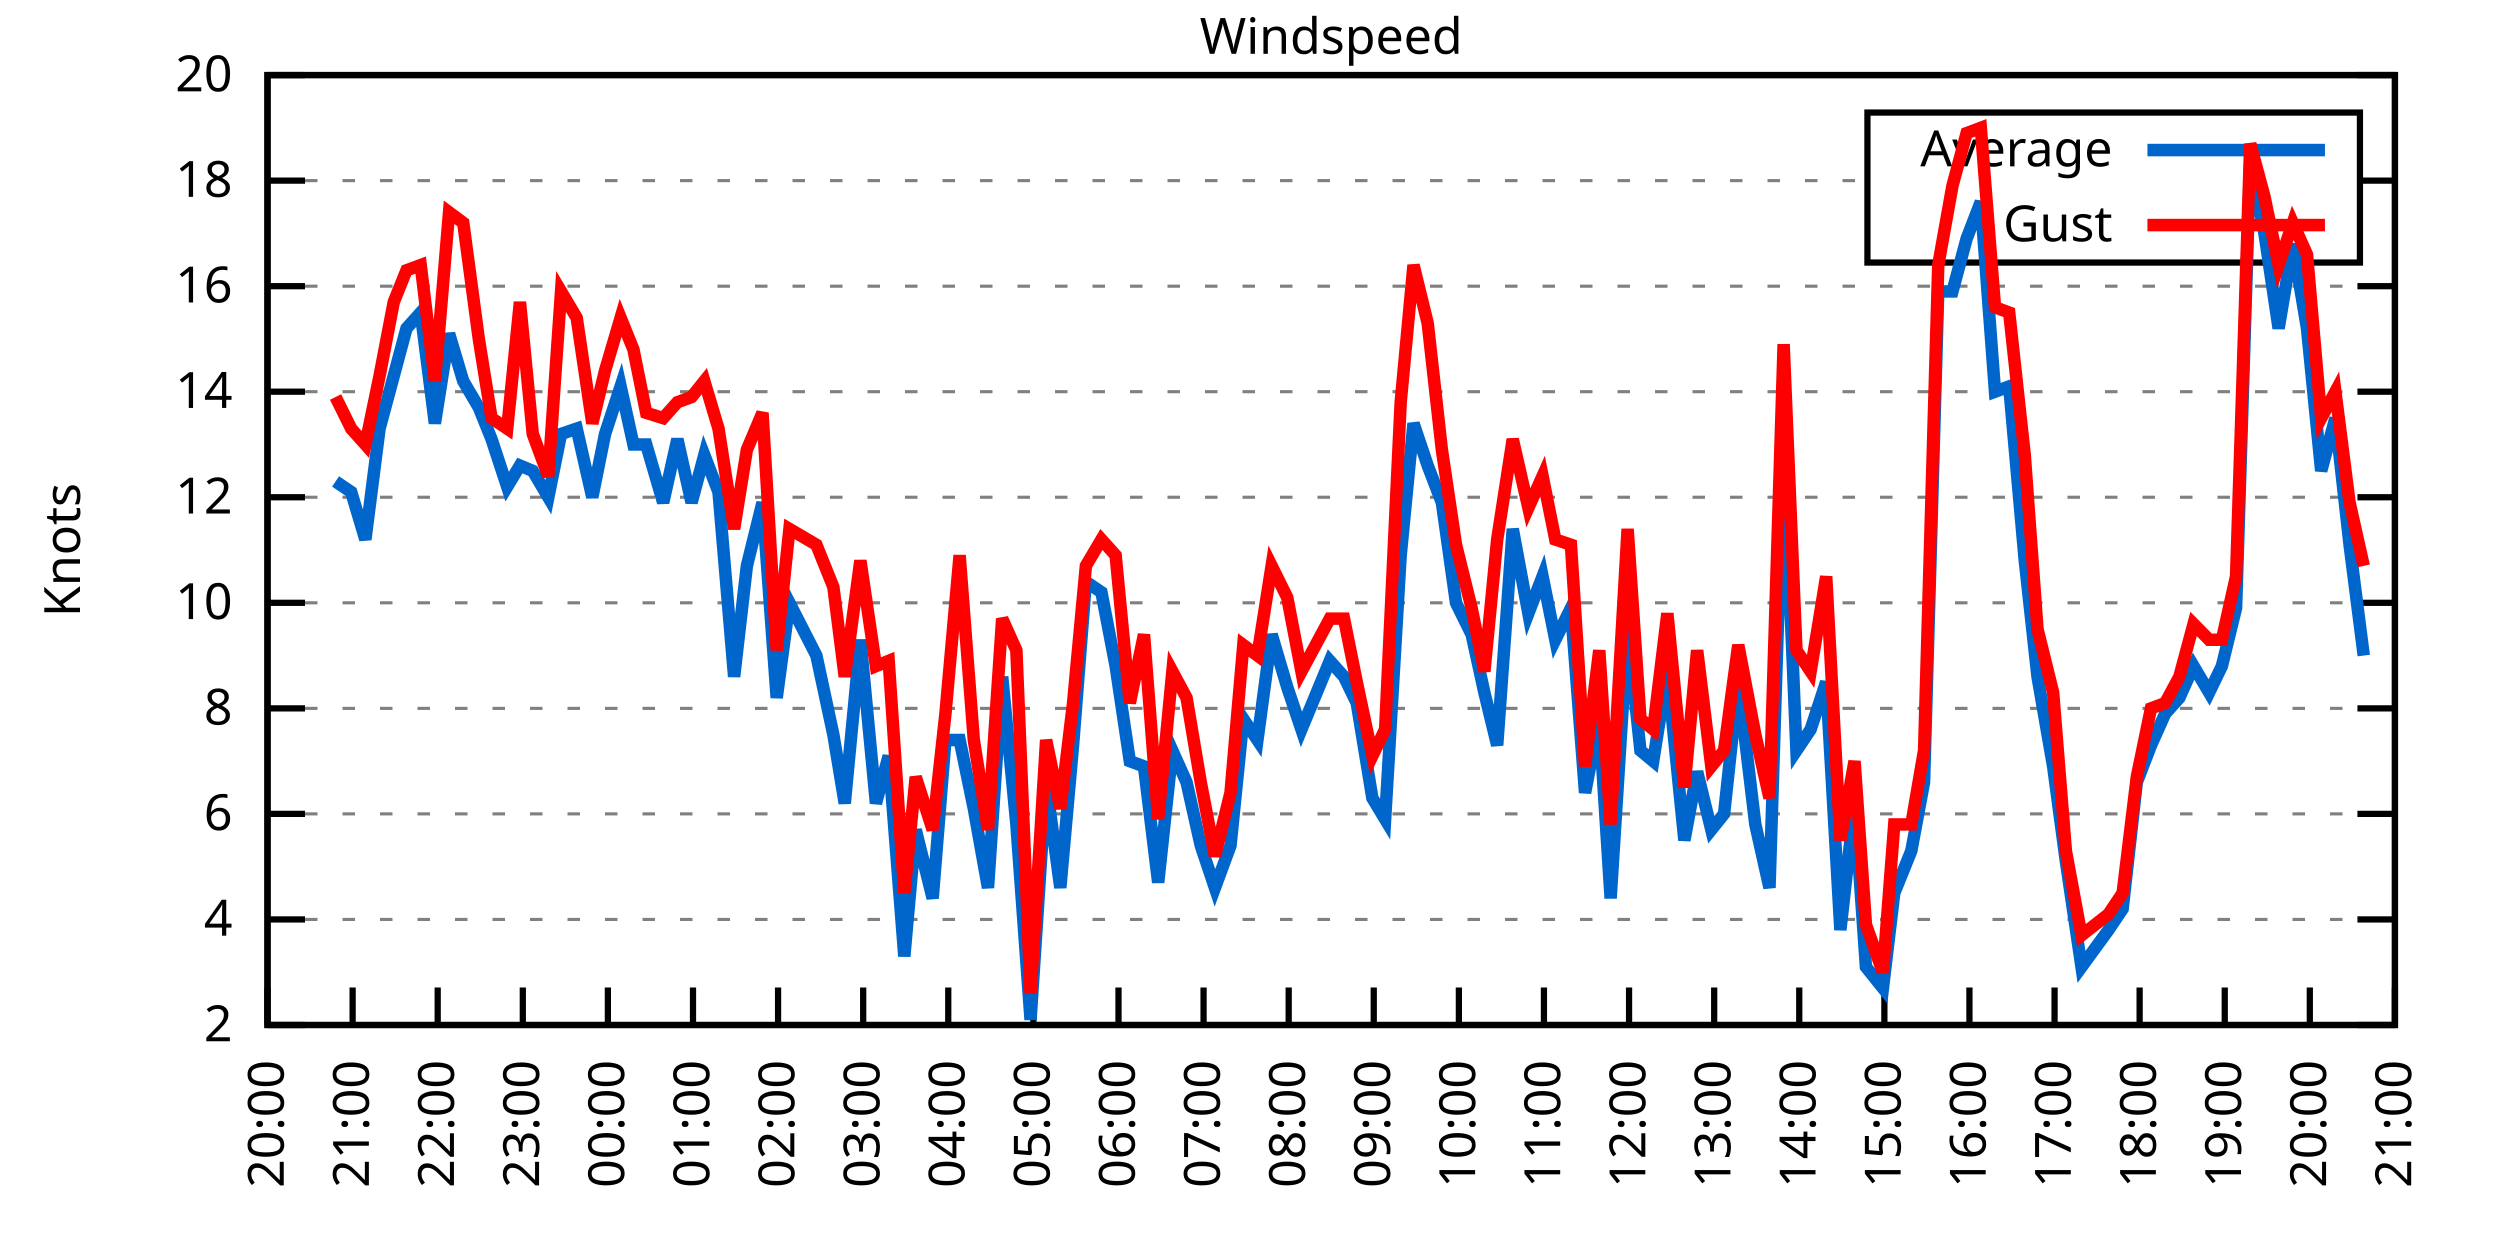
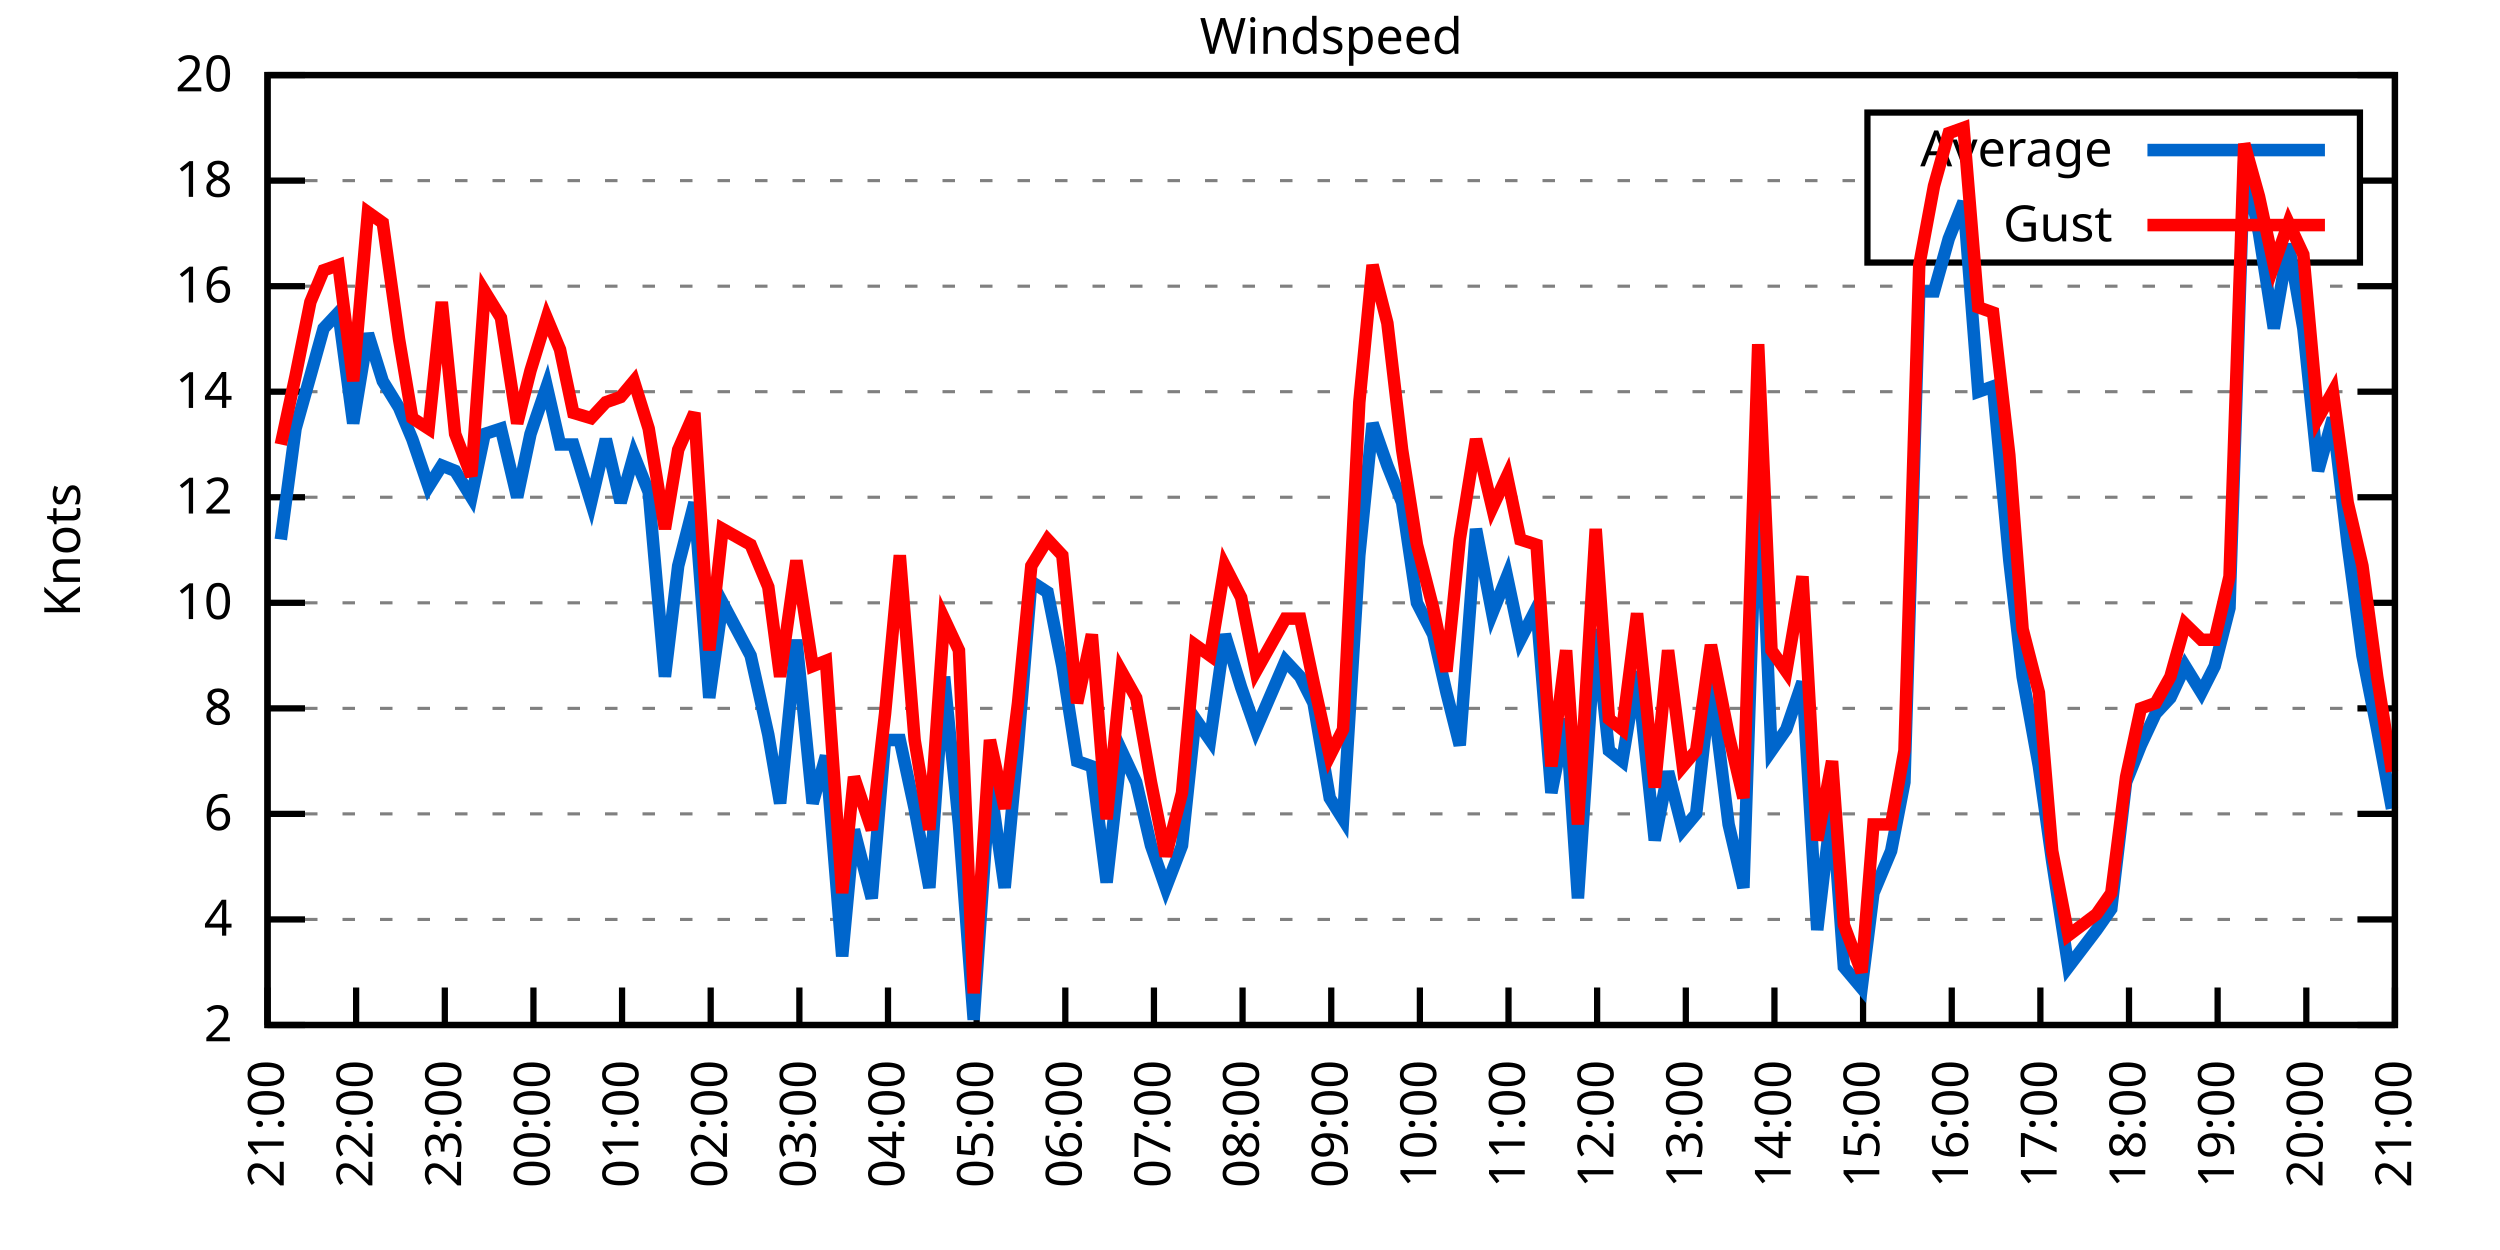
<svg xmlns="http://www.w3.org/2000/svg" xmlns:xlink="http://www.w3.org/1999/xlink" width="400" height="200" viewBox="0 0 400 200">
  <g id="gnuplot_canvas">
    <rect x="0" y="0" width="400" height="200" fill="none" />
    <defs>
      <circle id="gpDot" r="0.5" stroke-width="0.5" stroke="currentColor" />
      <path id="gpPt0" stroke-width="0.333" stroke="currentColor" d="M-1,0 h2 M0,-1 v2" />
      <path id="gpPt1" stroke-width="0.333" stroke="currentColor" d="M-1,-1 L1,1 M1,-1 L-1,1" />
      <path id="gpPt2" stroke-width="0.333" stroke="currentColor" d="M-1,0 L1,0 M0,-1 L0,1 M-1,-1 L1,1 M-1,1 L1,-1" />
      <rect id="gpPt3" stroke-width="0.333" stroke="currentColor" x="-1" y="-1" width="2" height="2" />
      <rect id="gpPt4" stroke-width="0.333" stroke="currentColor" fill="currentColor" x="-1" y="-1" width="2" height="2" />
      <circle id="gpPt5" stroke-width="0.333" stroke="currentColor" cx="0" cy="0" r="1" />
      <use xlink:href="#gpPt5" id="gpPt6" fill="currentColor" stroke="none" />
      <path id="gpPt7" stroke-width="0.333" stroke="currentColor" d="M0,-1.33 L-1.33,0.67 L1.33,0.67 z" />
      <use xlink:href="#gpPt7" id="gpPt8" fill="currentColor" stroke="none" />
      <use xlink:href="#gpPt7" id="gpPt9" stroke="currentColor" transform="rotate(180)" />
      <use xlink:href="#gpPt9" id="gpPt10" fill="currentColor" stroke="none" />
      <use xlink:href="#gpPt3" id="gpPt11" stroke="currentColor" transform="rotate(45)" />
      <use xlink:href="#gpPt11" id="gpPt12" fill="currentColor" stroke="none" />
      <path id="gpPt13" stroke-width="0.333" stroke="currentColor" d="M0,1.330 L1.265,0.411 L0.782,-1.067 L-0.782,-1.076 L-1.265,0.411 z" />
      <use xlink:href="#gpPt13" id="gpPt14" fill="currentColor" stroke="none" />
      <filter id="textbox" filterUnits="objectBoundingBox" x="0" y="0" height="1" width="1">
        <feFlood flood-color="white" flood-opacity="1" result="bgnd" />
        <feComposite in="SourceGraphic" in2="bgnd" operator="atop" />
      </filter>
      <filter id="greybox" filterUnits="objectBoundingBox" x="0" y="0" height="1" width="1">
        <feFlood flood-color="lightgrey" flood-opacity="1" result="grey" />
        <feComposite in="SourceGraphic" in2="grey" operator="atop" />
      </filter>
    </defs>
    <g fill="none" color="white" stroke="currentColor" stroke-width="1.00" stroke-linecap="butt" stroke-linejoin="miter">
</g>
    <g fill="none" color="black" stroke="currentColor" stroke-width="1.00" stroke-linecap="butt" stroke-linejoin="miter">
      <g stroke="none" shape-rendering="crispEdges">
        <polygon fill="rgb(255, 255, 255)" points="42.80,164.00 383.18,164.00 383.18,12.02 42.80,12.02 " />
      </g>
    </g>
    <g fill="none" color="black" stroke="currentColor" stroke-width="1.00" stroke-linecap="butt" stroke-linejoin="miter">
</g>
    <g fill="none" color="black" stroke="black" stroke-width="0.50" stroke-linecap="butt" stroke-linejoin="miter">
</g>
    <g fill="none" color="gray" stroke="currentColor" stroke-width="0.50" stroke-linecap="butt" stroke-linejoin="miter">
      <path stroke="gray" stroke-dasharray="2,4" class="gridline" d="M42.80,164.00 L383.19,164.00  " />
    </g>
    <g fill="none" color="gray" stroke="gray" stroke-width="1.00" stroke-linecap="butt" stroke-linejoin="miter">
</g>
    <g fill="none" color="black" stroke="currentColor" stroke-width="1.00" stroke-linecap="butt" stroke-linejoin="miter">
      <path stroke="black" d="M42.80,164.00 L48.80,164.00 M383.19,164.00 L377.19,164.00  " />
      <g transform="translate(37.20,166.60)" stroke="none" fill="black" font-family="Sans" font-size="8.00" text-anchor="end">
        <text>
          <tspan font-family="Sans"> 2</tspan>
        </text>
      </g>
    </g>
    <g fill="none" color="black" stroke="currentColor" stroke-width="1.00" stroke-linecap="butt" stroke-linejoin="miter">
</g>
    <g fill="none" color="black" stroke="black" stroke-width="0.50" stroke-linecap="butt" stroke-linejoin="miter">
</g>
    <g fill="none" color="gray" stroke="currentColor" stroke-width="0.50" stroke-linecap="butt" stroke-linejoin="miter">
      <path stroke="gray" stroke-dasharray="2,4" class="gridline" d="M42.80,147.11 L383.19,147.11  " />
    </g>
    <g fill="none" color="gray" stroke="gray" stroke-width="1.00" stroke-linecap="butt" stroke-linejoin="miter">
</g>
    <g fill="none" color="black" stroke="currentColor" stroke-width="1.00" stroke-linecap="butt" stroke-linejoin="miter">
      <path stroke="black" d="M42.80,147.11 L48.80,147.11 M383.19,147.11 L377.19,147.11  " />
      <g transform="translate(37.20,149.71)" stroke="none" fill="black" font-family="Sans" font-size="8.00" text-anchor="end">
        <text>
          <tspan font-family="Sans"> 4</tspan>
        </text>
      </g>
    </g>
    <g fill="none" color="black" stroke="currentColor" stroke-width="1.00" stroke-linecap="butt" stroke-linejoin="miter">
</g>
    <g fill="none" color="black" stroke="black" stroke-width="0.50" stroke-linecap="butt" stroke-linejoin="miter">
</g>
    <g fill="none" color="gray" stroke="currentColor" stroke-width="0.50" stroke-linecap="butt" stroke-linejoin="miter">
      <path stroke="gray" stroke-dasharray="2,4" class="gridline" d="M42.80,130.22 L383.19,130.22  " />
    </g>
    <g fill="none" color="gray" stroke="gray" stroke-width="1.00" stroke-linecap="butt" stroke-linejoin="miter">
</g>
    <g fill="none" color="black" stroke="currentColor" stroke-width="1.00" stroke-linecap="butt" stroke-linejoin="miter">
      <path stroke="black" d="M42.80,130.22 L48.80,130.22 M383.19,130.22 L377.19,130.22  " />
      <g transform="translate(37.20,132.82)" stroke="none" fill="black" font-family="Sans" font-size="8.00" text-anchor="end">
        <text>
          <tspan font-family="Sans"> 6</tspan>
        </text>
      </g>
    </g>
    <g fill="none" color="black" stroke="currentColor" stroke-width="1.00" stroke-linecap="butt" stroke-linejoin="miter">
</g>
    <g fill="none" color="black" stroke="black" stroke-width="0.50" stroke-linecap="butt" stroke-linejoin="miter">
</g>
    <g fill="none" color="gray" stroke="currentColor" stroke-width="0.50" stroke-linecap="butt" stroke-linejoin="miter">
      <path stroke="gray" stroke-dasharray="2,4" class="gridline" d="M42.80,113.34 L383.19,113.34  " />
    </g>
    <g fill="none" color="gray" stroke="gray" stroke-width="1.00" stroke-linecap="butt" stroke-linejoin="miter">
</g>
    <g fill="none" color="black" stroke="currentColor" stroke-width="1.00" stroke-linecap="butt" stroke-linejoin="miter">
      <path stroke="black" d="M42.80,113.34 L48.80,113.34 M383.19,113.34 L377.19,113.34  " />
      <g transform="translate(37.20,115.94)" stroke="none" fill="black" font-family="Sans" font-size="8.00" text-anchor="end">
        <text>
          <tspan font-family="Sans"> 8</tspan>
        </text>
      </g>
    </g>
    <g fill="none" color="black" stroke="currentColor" stroke-width="1.00" stroke-linecap="butt" stroke-linejoin="miter">
</g>
    <g fill="none" color="black" stroke="black" stroke-width="0.50" stroke-linecap="butt" stroke-linejoin="miter">
</g>
    <g fill="none" color="gray" stroke="currentColor" stroke-width="0.50" stroke-linecap="butt" stroke-linejoin="miter">
      <path stroke="gray" stroke-dasharray="2,4" class="gridline" d="M42.80,96.45 L383.19,96.45  " />
    </g>
    <g fill="none" color="gray" stroke="gray" stroke-width="1.00" stroke-linecap="butt" stroke-linejoin="miter">
</g>
    <g fill="none" color="black" stroke="currentColor" stroke-width="1.00" stroke-linecap="butt" stroke-linejoin="miter">
      <path stroke="black" d="M42.80,96.45 L48.80,96.45 M383.19,96.45 L377.19,96.45  " />
      <g transform="translate(37.20,99.05)" stroke="none" fill="black" font-family="Sans" font-size="8.00" text-anchor="end">
        <text>
          <tspan font-family="Sans"> 10</tspan>
        </text>
      </g>
    </g>
    <g fill="none" color="black" stroke="currentColor" stroke-width="1.00" stroke-linecap="butt" stroke-linejoin="miter">
</g>
    <g fill="none" color="black" stroke="black" stroke-width="0.50" stroke-linecap="butt" stroke-linejoin="miter">
</g>
    <g fill="none" color="gray" stroke="currentColor" stroke-width="0.50" stroke-linecap="butt" stroke-linejoin="miter">
      <path stroke="gray" stroke-dasharray="2,4" class="gridline" d="M42.80,79.56 L383.19,79.56  " />
    </g>
    <g fill="none" color="gray" stroke="gray" stroke-width="1.00" stroke-linecap="butt" stroke-linejoin="miter">
</g>
    <g fill="none" color="black" stroke="currentColor" stroke-width="1.00" stroke-linecap="butt" stroke-linejoin="miter">
      <path stroke="black" d="M42.80,79.56 L48.80,79.56 M383.19,79.56 L377.19,79.56  " />
      <g transform="translate(37.20,82.16)" stroke="none" fill="black" font-family="Sans" font-size="8.00" text-anchor="end">
        <text>
          <tspan font-family="Sans"> 12</tspan>
        </text>
      </g>
    </g>
    <g fill="none" color="black" stroke="currentColor" stroke-width="1.00" stroke-linecap="butt" stroke-linejoin="miter">
</g>
    <g fill="none" color="black" stroke="black" stroke-width="0.50" stroke-linecap="butt" stroke-linejoin="miter">
</g>
    <g fill="none" color="gray" stroke="currentColor" stroke-width="0.50" stroke-linecap="butt" stroke-linejoin="miter">
      <path stroke="gray" stroke-dasharray="2,4" class="gridline" d="M42.80,62.67 L383.19,62.67  " />
    </g>
    <g fill="none" color="gray" stroke="gray" stroke-width="1.00" stroke-linecap="butt" stroke-linejoin="miter">
</g>
    <g fill="none" color="black" stroke="currentColor" stroke-width="1.00" stroke-linecap="butt" stroke-linejoin="miter">
      <path stroke="black" d="M42.80,62.67 L48.80,62.67 M383.19,62.67 L377.19,62.67  " />
      <g transform="translate(37.20,65.27)" stroke="none" fill="black" font-family="Sans" font-size="8.00" text-anchor="end">
        <text>
          <tspan font-family="Sans"> 14</tspan>
        </text>
      </g>
    </g>
    <g fill="none" color="black" stroke="currentColor" stroke-width="1.00" stroke-linecap="butt" stroke-linejoin="miter">
</g>
    <g fill="none" color="black" stroke="black" stroke-width="0.50" stroke-linecap="butt" stroke-linejoin="miter">
</g>
    <g fill="none" color="gray" stroke="currentColor" stroke-width="0.50" stroke-linecap="butt" stroke-linejoin="miter">
      <path stroke="gray" stroke-dasharray="2,4" class="gridline" d="M42.80,45.79 L383.19,45.79  " />
    </g>
    <g fill="none" color="gray" stroke="gray" stroke-width="1.00" stroke-linecap="butt" stroke-linejoin="miter">
</g>
    <g fill="none" color="black" stroke="currentColor" stroke-width="1.00" stroke-linecap="butt" stroke-linejoin="miter">
      <path stroke="black" d="M42.80,45.79 L48.80,45.79 M383.19,45.79 L377.19,45.79  " />
      <g transform="translate(37.20,48.39)" stroke="none" fill="black" font-family="Sans" font-size="8.00" text-anchor="end">
        <text>
          <tspan font-family="Sans"> 16</tspan>
        </text>
      </g>
    </g>
    <g fill="none" color="black" stroke="currentColor" stroke-width="1.00" stroke-linecap="butt" stroke-linejoin="miter">
</g>
    <g fill="none" color="black" stroke="black" stroke-width="0.50" stroke-linecap="butt" stroke-linejoin="miter">
</g>
    <g fill="none" color="gray" stroke="currentColor" stroke-width="0.50" stroke-linecap="butt" stroke-linejoin="miter">
      <path stroke="gray" stroke-dasharray="2,4" class="gridline" d="M42.80,28.90 L298.79,28.90 M377.59,28.90 L383.19,28.90  " />
    </g>
    <g fill="none" color="gray" stroke="gray" stroke-width="1.00" stroke-linecap="butt" stroke-linejoin="miter">
</g>
    <g fill="none" color="black" stroke="currentColor" stroke-width="1.00" stroke-linecap="butt" stroke-linejoin="miter">
      <path stroke="black" d="M42.80,28.90 L48.80,28.90 M383.19,28.90 L377.19,28.90  " />
      <g transform="translate(37.20,31.50)" stroke="none" fill="black" font-family="Sans" font-size="8.00" text-anchor="end">
        <text>
          <tspan font-family="Sans"> 18</tspan>
        </text>
      </g>
    </g>
    <g fill="none" color="black" stroke="currentColor" stroke-width="1.00" stroke-linecap="butt" stroke-linejoin="miter">
</g>
    <g fill="none" color="black" stroke="black" stroke-width="0.50" stroke-linecap="butt" stroke-linejoin="miter">
</g>
    <g fill="none" color="gray" stroke="currentColor" stroke-width="0.50" stroke-linecap="butt" stroke-linejoin="miter">
      <path stroke="gray" stroke-dasharray="2,4" class="gridline" d="M42.80,12.01 L383.19,12.01  " />
    </g>
    <g fill="none" color="gray" stroke="gray" stroke-width="1.00" stroke-linecap="butt" stroke-linejoin="miter">
</g>
    <g fill="none" color="black" stroke="currentColor" stroke-width="1.00" stroke-linecap="butt" stroke-linejoin="miter">
      <path stroke="black" d="M42.80,12.01 L48.80,12.01 M383.19,12.01 L377.19,12.01  " />
      <g transform="translate(37.20,14.61)" stroke="none" fill="black" font-family="Sans" font-size="8.00" text-anchor="end">
        <text>
          <tspan font-family="Sans"> 20</tspan>
        </text>
      </g>
    </g>
    <g fill="none" color="black" stroke="currentColor" stroke-width="1.00" stroke-linecap="butt" stroke-linejoin="miter">
      <path stroke="black" d="M42.80,164.00 L42.80,158.00  " />
      <g transform="translate(45.40,169.60) rotate(270.00)" stroke="none" fill="black" font-family="Sans" font-size="8.00" text-anchor="end">
        <text>
-           <tspan font-family="Sans">20:00</tspan>
-         </text>
-       </g>
-     </g>
-     <g fill="none" color="black" stroke="currentColor" stroke-width="1.00" stroke-linecap="butt" stroke-linejoin="miter">
-       <path stroke="black" d="M56.42,164.00 L56.42,158.00  " />
-       <g transform="translate(59.02,169.60) rotate(270.00)" stroke="none" fill="black" font-family="Sans" font-size="8.00" text-anchor="end">
-         <text>
          <tspan font-family="Sans">21:00</tspan>
        </text>
      </g>
    </g>
    <g fill="none" color="black" stroke="currentColor" stroke-width="1.00" stroke-linecap="butt" stroke-linejoin="miter">
-       <path stroke="black" d="M70.03,164.00 L70.03,158.00  " />
-       <g transform="translate(72.63,169.60) rotate(270.00)" stroke="none" fill="black" font-family="Sans" font-size="8.00" text-anchor="end">
+       <path stroke="black" d="M56.98,164.00 L56.98,158.00  " />
+       <g transform="translate(59.58,169.60) rotate(270.00)" stroke="none" fill="black" font-family="Sans" font-size="8.00" text-anchor="end">
        <text>
          <tspan font-family="Sans">22:00</tspan>
        </text>
      </g>
    </g>
    <g fill="none" color="black" stroke="currentColor" stroke-width="1.00" stroke-linecap="butt" stroke-linejoin="miter">
-       <path stroke="black" d="M83.65,164.00 L83.65,158.00  " />
-       <g transform="translate(86.25,169.60) rotate(270.00)" stroke="none" fill="black" font-family="Sans" font-size="8.00" text-anchor="end">
+       <path stroke="black" d="M71.17,164.00 L71.17,158.00  " />
+       <g transform="translate(73.77,169.60) rotate(270.00)" stroke="none" fill="black" font-family="Sans" font-size="8.00" text-anchor="end">
        <text>
          <tspan font-family="Sans">23:00</tspan>
        </text>
      </g>
    </g>
    <g fill="none" color="black" stroke="currentColor" stroke-width="1.00" stroke-linecap="butt" stroke-linejoin="miter">
-       <path stroke="black" d="M97.26,164.00 L97.26,158.00  " />
-       <g transform="translate(99.86,169.60) rotate(270.00)" stroke="none" fill="black" font-family="Sans" font-size="8.00" text-anchor="end">
+       <path stroke="black" d="M85.35,164.00 L85.35,158.00  " />
+       <g transform="translate(87.95,169.60) rotate(270.00)" stroke="none" fill="black" font-family="Sans" font-size="8.00" text-anchor="end">
        <text>
          <tspan font-family="Sans">00:00</tspan>
        </text>
      </g>
    </g>
    <g fill="none" color="black" stroke="currentColor" stroke-width="1.00" stroke-linecap="butt" stroke-linejoin="miter">
-       <path stroke="black" d="M110.88,164.00 L110.88,158.00  " />
-       <g transform="translate(113.48,169.60) rotate(270.00)" stroke="none" fill="black" font-family="Sans" font-size="8.00" text-anchor="end">
+       <path stroke="black" d="M99.53,164.00 L99.53,158.00  " />
+       <g transform="translate(102.13,169.60) rotate(270.00)" stroke="none" fill="black" font-family="Sans" font-size="8.00" text-anchor="end">
        <text>
          <tspan font-family="Sans">01:00</tspan>
        </text>
      </g>
    </g>
    <g fill="none" color="black" stroke="currentColor" stroke-width="1.00" stroke-linecap="butt" stroke-linejoin="miter">
-       <path stroke="black" d="M124.49,164.00 L124.49,158.00  " />
-       <g transform="translate(127.09,169.60) rotate(270.00)" stroke="none" fill="black" font-family="Sans" font-size="8.00" text-anchor="end">
+       <path stroke="black" d="M113.71,164.00 L113.71,158.00  " />
+       <g transform="translate(116.31,169.60) rotate(270.00)" stroke="none" fill="black" font-family="Sans" font-size="8.00" text-anchor="end">
        <text>
          <tspan font-family="Sans">02:00</tspan>
        </text>
      </g>
    </g>
    <g fill="none" color="black" stroke="currentColor" stroke-width="1.00" stroke-linecap="butt" stroke-linejoin="miter">
-       <path stroke="black" d="M138.11,164.00 L138.11,158.00  " />
-       <g transform="translate(140.71,169.60) rotate(270.00)" stroke="none" fill="black" font-family="Sans" font-size="8.00" text-anchor="end">
+       <path stroke="black" d="M127.90,164.00 L127.90,158.00  " />
+       <g transform="translate(130.50,169.60) rotate(270.00)" stroke="none" fill="black" font-family="Sans" font-size="8.00" text-anchor="end">
        <text>
          <tspan font-family="Sans">03:00</tspan>
        </text>
      </g>
    </g>
    <g fill="none" color="black" stroke="currentColor" stroke-width="1.00" stroke-linecap="butt" stroke-linejoin="miter">
-       <path stroke="black" d="M151.72,164.00 L151.72,158.00  " />
-       <g transform="translate(154.32,169.60) rotate(270.00)" stroke="none" fill="black" font-family="Sans" font-size="8.00" text-anchor="end">
+       <path stroke="black" d="M142.08,164.00 L142.08,158.00  " />
+       <g transform="translate(144.68,169.60) rotate(270.00)" stroke="none" fill="black" font-family="Sans" font-size="8.00" text-anchor="end">
        <text>
          <tspan font-family="Sans">04:00</tspan>
        </text>
      </g>
    </g>
    <g fill="none" color="black" stroke="currentColor" stroke-width="1.00" stroke-linecap="butt" stroke-linejoin="miter">
-       <path stroke="black" d="M165.34,164.00 L165.34,158.00  " />
-       <g transform="translate(167.94,169.60) rotate(270.00)" stroke="none" fill="black" font-family="Sans" font-size="8.00" text-anchor="end">
+       <path stroke="black" d="M156.26,164.00 L156.26,158.00  " />
+       <g transform="translate(158.86,169.60) rotate(270.00)" stroke="none" fill="black" font-family="Sans" font-size="8.00" text-anchor="end">
        <text>
          <tspan font-family="Sans">05:00</tspan>
        </text>
      </g>
    </g>
    <g fill="none" color="black" stroke="currentColor" stroke-width="1.00" stroke-linecap="butt" stroke-linejoin="miter">
-       <path stroke="black" d="M178.96,164.00 L178.96,158.00  " />
-       <g transform="translate(181.56,169.60) rotate(270.00)" stroke="none" fill="black" font-family="Sans" font-size="8.00" text-anchor="end">
+       <path stroke="black" d="M170.45,164.00 L170.45,158.00  " />
+       <g transform="translate(173.05,169.60) rotate(270.00)" stroke="none" fill="black" font-family="Sans" font-size="8.00" text-anchor="end">
        <text>
          <tspan font-family="Sans">06:00</tspan>
        </text>
      </g>
    </g>
    <g fill="none" color="black" stroke="currentColor" stroke-width="1.00" stroke-linecap="butt" stroke-linejoin="miter">
-       <path stroke="black" d="M192.57,164.00 L192.57,158.00  " />
-       <g transform="translate(195.17,169.60) rotate(270.00)" stroke="none" fill="black" font-family="Sans" font-size="8.00" text-anchor="end">
+       <path stroke="black" d="M184.63,164.00 L184.63,158.00  " />
+       <g transform="translate(187.23,169.60) rotate(270.00)" stroke="none" fill="black" font-family="Sans" font-size="8.00" text-anchor="end">
        <text>
          <tspan font-family="Sans">07:00</tspan>
        </text>
      </g>
    </g>
    <g fill="none" color="black" stroke="currentColor" stroke-width="1.00" stroke-linecap="butt" stroke-linejoin="miter">
-       <path stroke="black" d="M206.19,164.00 L206.19,158.00  " />
-       <g transform="translate(208.79,169.60) rotate(270.00)" stroke="none" fill="black" font-family="Sans" font-size="8.00" text-anchor="end">
+       <path stroke="black" d="M198.81,164.00 L198.81,158.00  " />
+       <g transform="translate(201.41,169.60) rotate(270.00)" stroke="none" fill="black" font-family="Sans" font-size="8.00" text-anchor="end">
        <text>
          <tspan font-family="Sans">08:00</tspan>
        </text>
      </g>
    </g>
    <g fill="none" color="black" stroke="currentColor" stroke-width="1.00" stroke-linecap="butt" stroke-linejoin="miter">
-       <path stroke="black" d="M219.80,164.00 L219.80,158.00  " />
-       <g transform="translate(222.40,169.60) rotate(270.00)" stroke="none" fill="black" font-family="Sans" font-size="8.00" text-anchor="end">
+       <path stroke="black" d="M213.00,164.00 L213.00,158.00  " />
+       <g transform="translate(215.60,169.60) rotate(270.00)" stroke="none" fill="black" font-family="Sans" font-size="8.00" text-anchor="end">
        <text>
          <tspan font-family="Sans">09:00</tspan>
        </text>
      </g>
    </g>
    <g fill="none" color="black" stroke="currentColor" stroke-width="1.00" stroke-linecap="butt" stroke-linejoin="miter">
-       <path stroke="black" d="M233.42,164.00 L233.42,158.00  " />
-       <g transform="translate(236.02,169.60) rotate(270.00)" stroke="none" fill="black" font-family="Sans" font-size="8.00" text-anchor="end">
+       <path stroke="black" d="M227.18,164.00 L227.18,158.00  " />
+       <g transform="translate(229.78,169.60) rotate(270.00)" stroke="none" fill="black" font-family="Sans" font-size="8.00" text-anchor="end">
        <text>
          <tspan font-family="Sans">10:00</tspan>
        </text>
      </g>
    </g>
    <g fill="none" color="black" stroke="currentColor" stroke-width="1.00" stroke-linecap="butt" stroke-linejoin="miter">
-       <path stroke="black" d="M247.03,164.00 L247.03,158.00  " />
-       <g transform="translate(249.63,169.60) rotate(270.00)" stroke="none" fill="black" font-family="Sans" font-size="8.00" text-anchor="end">
+       <path stroke="black" d="M241.36,164.00 L241.36,158.00  " />
+       <g transform="translate(243.96,169.60) rotate(270.00)" stroke="none" fill="black" font-family="Sans" font-size="8.00" text-anchor="end">
        <text>
          <tspan font-family="Sans">11:00</tspan>
        </text>
      </g>
    </g>
    <g fill="none" color="black" stroke="currentColor" stroke-width="1.00" stroke-linecap="butt" stroke-linejoin="miter">
-       <path stroke="black" d="M260.65,164.00 L260.65,158.00  " />
-       <g transform="translate(263.25,169.60) rotate(270.00)" stroke="none" fill="black" font-family="Sans" font-size="8.00" text-anchor="end">
+       <path stroke="black" d="M255.54,164.00 L255.54,158.00  " />
+       <g transform="translate(258.14,169.60) rotate(270.00)" stroke="none" fill="black" font-family="Sans" font-size="8.00" text-anchor="end">
        <text>
          <tspan font-family="Sans">12:00</tspan>
        </text>
      </g>
    </g>
    <g fill="none" color="black" stroke="currentColor" stroke-width="1.00" stroke-linecap="butt" stroke-linejoin="miter">
-       <path stroke="black" d="M274.27,164.00 L274.27,158.00  " />
-       <g transform="translate(276.87,169.60) rotate(270.00)" stroke="none" fill="black" font-family="Sans" font-size="8.00" text-anchor="end">
+       <path stroke="black" d="M269.73,164.00 L269.73,158.00  " />
+       <g transform="translate(272.33,169.60) rotate(270.00)" stroke="none" fill="black" font-family="Sans" font-size="8.00" text-anchor="end">
        <text>
          <tspan font-family="Sans">13:00</tspan>
        </text>
      </g>
    </g>
    <g fill="none" color="black" stroke="currentColor" stroke-width="1.00" stroke-linecap="butt" stroke-linejoin="miter">
-       <path stroke="black" d="M287.88,164.00 L287.88,158.00  " />
-       <g transform="translate(290.48,169.60) rotate(270.00)" stroke="none" fill="black" font-family="Sans" font-size="8.00" text-anchor="end">
+       <path stroke="black" d="M283.91,164.00 L283.91,158.00  " />
+       <g transform="translate(286.51,169.60) rotate(270.00)" stroke="none" fill="black" font-family="Sans" font-size="8.00" text-anchor="end">
        <text>
          <tspan font-family="Sans">14:00</tspan>
        </text>
      </g>
    </g>
    <g fill="none" color="black" stroke="currentColor" stroke-width="1.00" stroke-linecap="butt" stroke-linejoin="miter">
-       <path stroke="black" d="M301.50,164.00 L301.50,158.00  " />
-       <g transform="translate(304.10,169.60) rotate(270.00)" stroke="none" fill="black" font-family="Sans" font-size="8.00" text-anchor="end">
+       <path stroke="black" d="M298.09,164.00 L298.09,158.00  " />
+       <g transform="translate(300.69,169.60) rotate(270.00)" stroke="none" fill="black" font-family="Sans" font-size="8.00" text-anchor="end">
        <text>
          <tspan font-family="Sans">15:00</tspan>
        </text>
      </g>
    </g>
    <g fill="none" color="black" stroke="currentColor" stroke-width="1.00" stroke-linecap="butt" stroke-linejoin="miter">
-       <path stroke="black" d="M315.11,164.00 L315.11,158.00  " />
-       <g transform="translate(317.71,169.60) rotate(270.00)" stroke="none" fill="black" font-family="Sans" font-size="8.00" text-anchor="end">
+       <path stroke="black" d="M312.28,164.00 L312.28,158.00  " />
+       <g transform="translate(314.88,169.60) rotate(270.00)" stroke="none" fill="black" font-family="Sans" font-size="8.00" text-anchor="end">
        <text>
          <tspan font-family="Sans">16:00</tspan>
        </text>
      </g>
    </g>
    <g fill="none" color="black" stroke="currentColor" stroke-width="1.00" stroke-linecap="butt" stroke-linejoin="miter">
-       <path stroke="black" d="M328.73,164.00 L328.73,158.00  " />
-       <g transform="translate(331.33,169.60) rotate(270.00)" stroke="none" fill="black" font-family="Sans" font-size="8.00" text-anchor="end">
+       <path stroke="black" d="M326.46,164.00 L326.46,158.00  " />
+       <g transform="translate(329.06,169.60) rotate(270.00)" stroke="none" fill="black" font-family="Sans" font-size="8.00" text-anchor="end">
        <text>
          <tspan font-family="Sans">17:00</tspan>
        </text>
      </g>
    </g>
    <g fill="none" color="black" stroke="currentColor" stroke-width="1.00" stroke-linecap="butt" stroke-linejoin="miter">
-       <path stroke="black" d="M342.34,164.00 L342.34,158.00  " />
-       <g transform="translate(344.94,169.60) rotate(270.00)" stroke="none" fill="black" font-family="Sans" font-size="8.00" text-anchor="end">
+       <path stroke="black" d="M340.64,164.00 L340.64,158.00  " />
+       <g transform="translate(343.24,169.60) rotate(270.00)" stroke="none" fill="black" font-family="Sans" font-size="8.00" text-anchor="end">
        <text>
          <tspan font-family="Sans">18:00</tspan>
        </text>
      </g>
    </g>
    <g fill="none" color="black" stroke="currentColor" stroke-width="1.00" stroke-linecap="butt" stroke-linejoin="miter">
-       <path stroke="black" d="M355.96,164.00 L355.96,158.00  " />
-       <g transform="translate(358.56,169.60) rotate(270.00)" stroke="none" fill="black" font-family="Sans" font-size="8.00" text-anchor="end">
+       <path stroke="black" d="M354.82,164.00 L354.82,158.00  " />
+       <g transform="translate(357.42,169.60) rotate(270.00)" stroke="none" fill="black" font-family="Sans" font-size="8.00" text-anchor="end">
        <text>
          <tspan font-family="Sans">19:00</tspan>
        </text>
      </g>
    </g>
    <g fill="none" color="black" stroke="currentColor" stroke-width="1.00" stroke-linecap="butt" stroke-linejoin="miter">
-       <path stroke="black" d="M369.57,164.00 L369.57,158.00  " />
-       <g transform="translate(372.17,169.60) rotate(270.00)" stroke="none" fill="black" font-family="Sans" font-size="8.00" text-anchor="end">
+       <path stroke="black" d="M369.01,164.00 L369.01,158.00  " />
+       <g transform="translate(371.61,169.60) rotate(270.00)" stroke="none" fill="black" font-family="Sans" font-size="8.00" text-anchor="end">
        <text>
          <tspan font-family="Sans">20:00</tspan>
        </text>
      </g>
    </g>
    <g fill="none" color="black" stroke="currentColor" stroke-width="1.00" stroke-linecap="butt" stroke-linejoin="miter">
      <path stroke="black" d="M383.19,164.00 L383.19,158.00  " />
      <g transform="translate(385.79,169.60) rotate(270.00)" stroke="none" fill="black" font-family="Sans" font-size="8.00" text-anchor="end">
        <text>
          <tspan font-family="Sans">21:00</tspan>
        </text>
      </g>
    </g>
    <g fill="none" color="black" stroke="currentColor" stroke-width="1.00" stroke-linecap="butt" stroke-linejoin="miter">
</g>
    <g fill="none" color="black" stroke="currentColor" stroke-width="1.00" stroke-linecap="butt" stroke-linejoin="miter">
      <path stroke="black" d="M42.80,12.01 L42.80,164.00 L383.19,164.00 L383.19,12.01 L42.80,12.01 Z  " />
    </g>
    <g fill="none" color="black" stroke="currentColor" stroke-width="1.00" stroke-linecap="butt" stroke-linejoin="miter">
</g>
    <g fill="none" color="black" stroke="currentColor" stroke-width="1.00" stroke-linecap="butt" stroke-linejoin="miter">
      <path stroke="black" d="M298.79,42.01 L298.79,18.01 L377.59,18.01 L377.59,42.01 L298.79,42.01 Z  " />
    </g>
    <g id="Windspeed_plot_1">
      <g fill="none" color="white" stroke="black" stroke-width="2.00" stroke-linecap="butt" stroke-linejoin="miter">
</g>
      <g fill="none" color="black" stroke="currentColor" stroke-width="2.00" stroke-linecap="butt" stroke-linejoin="miter">
        <g transform="translate(337.99,26.61)" stroke="none" fill="black" font-family="Sans" font-size="8.00" text-anchor="end">
          <text>
            <tspan font-family="Sans">Average</tspan>
          </text>
        </g>
      </g>
      <g fill="none" color="black" stroke="currentColor" stroke-width="2.00" stroke-linecap="butt" stroke-linejoin="miter">
-         <path stroke="rgb(  0, 102, 204)" d="M343.59,24.01 L371.99,24.01 M53.69,77.03 L56.19,78.72 L58.46,86.32 L60.73,68.58 L63.00,60.14 L65.04,52.54   L67.31,50.01 L69.58,67.74 L71.85,53.39 L74.12,60.98 L76.61,65.21 L78.65,70.27 L81.15,77.87 L83.19,74.49   L85.24,75.34 L87.73,79.56 L89.77,69.43 L92.27,68.58 L94.77,79.56 L96.81,69.43 L99.30,61.83 L101.35,71.12   L103.39,71.12 L106.11,80.41 L108.38,70.27 L110.65,80.41 L112.69,72.81 L114.96,78.72 L117.46,108.27 L119.50,90.54   L122.00,80.41 L124.27,111.65 L126.31,96.45 L130.62,104.89 L133.34,117.56 L135.16,128.54 L137.66,102.36 L140.15,128.54   L142.19,120.94 L144.69,153.02 L146.51,132.76 L149.23,143.73 L151.27,118.40 L153.54,118.40 L155.81,129.38 L158.08,142.05   L160.35,108.27 L162.62,131.91 L164.89,163.16 L167.38,125.16 L169.65,142.05 L171.69,119.25 L173.74,93.07 L176.23,94.76   L178.50,106.58 L180.77,121.78 L183.04,122.62 L185.31,141.20 L187.58,120.09 L189.85,125.16 L192.12,135.29 L194.39,142.05   L196.88,135.29 L198.93,115.03 L201.19,118.40 L203.46,101.52 L205.96,109.96 L208.23,116.71 L212.77,105.74 L215.04,108.27   L217.08,112.49 L219.58,127.69 L221.62,131.07 L224.11,88.85 L226.16,67.74 L228.43,74.49 L230.70,80.41 L232.96,96.45   L235.46,101.52 L237.50,110.80 L239.55,119.25 L242.04,84.63 L244.54,98.14 L246.81,92.23 L248.85,102.36 L251.35,97.29   L253.61,126.85 L255.88,115.03 L257.70,143.73 L260.42,100.67 L262.47,120.09 L264.51,121.78 L266.78,107.43 L269.50,134.45   L271.54,123.47 L273.81,132.76 L275.85,130.22 L278.12,109.11 L280.85,131.91 L283.12,142.05 L285.38,71.12 L287.43,120.09   L289.70,116.71 L292.19,109.11 L294.46,148.80 L296.73,128.54 L298.55,154.71 L301.27,158.09 L303.08,142.89 L305.81,136.14   L307.85,125.16 L310.12,46.63 L312.39,46.63 L314.66,38.19 L316.93,32.28 L319.20,62.67 L321.47,61.83 L323.96,89.69   L326.00,108.27 L328.50,122.62 L330.54,137.82 L333.04,154.71 L337.35,148.80 L339.62,145.42 L341.89,125.16 L344.16,119.25   L346.43,114.18 L348.70,111.65 L350.97,106.58 L353.46,110.80 L355.50,106.58 L357.77,97.29 L360.04,25.52 L362.31,37.34   L364.58,52.54 L366.85,39.03 L369.12,52.54 L371.39,75.34 L373.66,66.90 L375.93,87.16 L378.20,104.89  " />
+         <path stroke="rgb(  0, 102, 204)" d="M343.59,24.01 L371.99,24.01 M44.93,86.32 L47.29,68.58 L49.66,60.14 L51.78,52.54 L54.15,50.01 L56.51,67.74   L58.87,53.39 L61.24,60.98 L63.84,65.21 L65.97,70.27 L68.57,77.87 L70.69,74.49 L72.82,75.34 L75.42,79.56   L77.55,69.43 L80.15,68.58 L82.75,79.56 L84.88,69.43 L87.48,61.83 L89.60,71.12 L91.73,71.12 L94.57,80.41   L96.93,70.27 L99.30,80.41 L101.42,72.81 L103.79,78.72 L106.39,108.27 L108.51,90.54 L111.11,80.41 L113.48,111.65   L115.61,96.45 L120.10,104.89 L122.93,117.56 L124.82,128.54 L127.42,102.36 L130.02,128.54 L132.15,120.94 L134.75,153.02   L136.64,132.76 L139.48,143.73 L141.61,118.40 L143.97,118.40 L146.34,129.38 L148.70,142.05 L151.06,108.27 L153.43,131.91   L155.79,163.16 L158.39,125.16 L160.75,142.05 L162.88,119.25 L165.01,93.07 L167.61,94.76 L169.97,106.58 L172.34,121.78   L174.70,122.62 L177.06,141.20 L179.43,120.09 L181.79,125.16 L184.16,135.29 L186.52,142.05 L189.12,135.29 L191.25,115.03   L193.61,118.40 L195.98,101.52 L198.58,109.96 L200.94,116.71 L205.67,105.74 L208.03,108.27 L210.16,112.49 L212.76,127.69   L214.89,131.07 L217.49,88.85 L219.61,67.74 L221.98,74.49 L224.34,80.41 L226.71,96.45 L229.31,101.52 L231.43,110.80   L233.56,119.25 L236.16,84.63 L238.76,98.14 L241.12,92.23 L243.25,102.36 L245.85,97.29 L248.22,126.85 L250.58,115.03   L252.47,143.73 L255.31,100.67 L257.43,120.09 L259.56,121.78 L261.93,107.43 L264.76,134.45 L266.89,123.47 L269.25,132.76   L271.38,130.22 L273.75,109.11 L276.58,131.91 L278.95,142.05 L281.31,71.12 L283.44,120.09 L285.80,116.71 L288.40,109.11   L290.76,148.80 L293.13,128.54 L295.02,154.71 L297.86,158.09 L299.75,142.89 L302.58,136.14 L304.71,125.16 L307.08,46.63   L309.44,46.63 L311.80,38.19 L314.17,32.28 L316.53,62.67 L318.89,61.83 L321.49,89.69 L323.62,108.27 L326.22,122.62   L328.35,137.82 L330.95,154.71 L335.44,148.80 L337.80,145.42 L340.17,125.16 L342.53,119.25 L344.90,114.18 L347.26,111.65   L349.62,106.58 L352.22,110.80 L354.35,106.58 L356.72,97.29 L359.08,25.52 L361.44,37.34 L363.81,52.54 L366.17,39.03   L368.53,52.54 L370.90,75.34 L373.26,66.90 L375.63,87.16 L377.99,104.89 L380.35,116.71 L382.72,129.38  " />
      </g>
    </g>
    <g id="Windspeed_plot_2">
      <g fill="none" color="black" stroke="currentColor" stroke-width="2.00" stroke-linecap="butt" stroke-linejoin="miter">
        <g transform="translate(337.99,38.61)" stroke="none" fill="black" font-family="Sans" font-size="8.00" text-anchor="end">
          <text>
            <tspan font-family="Sans">Gust</tspan>
          </text>
        </g>
      </g>
      <g fill="none" color="black" stroke="currentColor" stroke-width="2.00" stroke-linecap="butt" stroke-linejoin="miter">
-         <path stroke="rgb(255,   0,   0)" d="M343.59,36.01 L371.99,36.01 M53.69,63.52 L56.19,68.58 L58.46,71.12 L60.73,60.14 L63.00,48.32 L65.04,43.25   L67.31,42.41 L69.58,60.98 L71.85,33.96 L74.12,35.65 L76.61,54.23 L78.65,66.90 L81.15,68.58 L83.19,48.32   L85.24,69.43 L87.73,76.18 L89.77,46.63 L92.27,50.85 L94.77,67.74 L96.81,59.30 L99.30,50.85 L101.35,55.92   L103.39,66.05 L106.11,66.90 L108.38,64.36 L110.65,63.52 L112.69,60.98 L114.96,68.58 L117.46,84.63 L119.50,71.96   L122.00,66.05 L124.27,104.05 L126.31,84.63 L130.62,87.16 L133.34,93.92 L135.16,108.27 L137.66,89.69 L140.15,106.58   L142.19,105.74 L144.69,142.89 L146.51,124.31 L149.23,132.76 L151.27,114.18 L153.54,88.85 L155.81,118.40 L158.08,132.76   L160.35,98.98 L162.62,104.05 L164.89,158.93 L167.38,118.40 L169.65,129.38 L171.69,112.49 L173.74,90.54 L176.23,86.32   L178.50,88.85 L180.77,112.49 L183.04,101.52 L185.31,131.07 L187.58,107.43 L189.85,111.65 L192.12,125.16 L194.39,136.98   L196.88,126.85 L198.93,103.20 L201.19,104.89 L203.46,90.54 L205.96,95.60 L208.23,107.43 L212.77,98.98 L215.04,98.98   L217.08,109.11 L219.58,120.94 L221.62,116.71 L224.11,64.36 L226.16,42.41 L228.43,51.70 L230.70,71.96 L232.96,87.16   L235.46,97.29 L237.50,107.43 L239.55,86.32 L242.04,70.27 L244.54,81.25 L246.81,76.18 L248.85,86.32 L251.35,87.16   L253.61,122.62 L255.88,104.05 L257.70,131.91 L260.42,84.63 L262.47,115.03 L264.51,116.71 L266.78,98.14 L269.50,126.00   L271.54,104.05 L273.81,122.62 L275.85,120.09 L278.12,103.20 L280.85,117.56 L283.12,127.69 L285.38,55.07 L287.43,104.05   L289.70,107.43 L292.19,92.23 L294.46,134.45 L296.73,121.78 L298.55,147.96 L301.27,155.56 L303.08,131.91 L305.81,131.91   L307.85,120.09 L310.12,42.41 L312.39,29.74 L314.66,21.30 L316.93,20.45 L319.20,49.16 L321.47,50.01 L323.96,72.81   L326.00,100.67 L328.50,110.80 L330.54,136.14 L333.04,149.65 L337.35,146.27 L339.62,142.89 L341.89,124.31 L344.16,113.34   L346.43,112.49 L348.70,108.27 L350.97,99.83 L353.46,102.36 L355.50,102.36 L357.77,92.23 L360.04,22.99 L362.31,31.43   L364.58,42.41 L366.85,35.65 L369.12,40.72 L371.39,66.90 L373.66,62.67 L375.93,80.41 L378.20,90.54  " />
+         <path stroke="rgb(255,   0,   0)" d="M343.59,36.01 L371.99,36.01 M44.93,71.12 L47.29,60.14 L49.66,48.32 L51.78,43.25 L54.15,42.41 L56.51,60.98   L58.87,33.96 L61.24,35.65 L63.84,54.23 L65.97,66.90 L68.57,68.58 L70.69,48.32 L72.82,69.43 L75.42,76.18   L77.55,46.63 L80.15,50.85 L82.75,67.74 L84.88,59.30 L87.48,50.85 L89.60,55.92 L91.73,66.05 L94.57,66.90   L96.93,64.36 L99.30,63.52 L101.42,60.98 L103.79,68.58 L106.39,84.63 L108.51,71.96 L111.11,66.05 L113.48,104.05   L115.61,84.63 L120.10,87.16 L122.93,93.92 L124.82,108.27 L127.42,89.69 L130.02,106.58 L132.15,105.74 L134.75,142.89   L136.64,124.31 L139.48,132.76 L141.61,114.18 L143.97,88.85 L146.34,118.40 L148.70,132.76 L151.06,98.98 L153.43,104.05   L155.79,158.93 L158.39,118.40 L160.75,129.38 L162.88,112.49 L165.01,90.54 L167.61,86.32 L169.97,88.85 L172.34,112.49   L174.70,101.52 L177.06,131.07 L179.43,107.43 L181.79,111.65 L184.16,125.16 L186.52,136.98 L189.12,126.85 L191.25,103.20   L193.61,104.89 L195.98,90.54 L198.58,95.60 L200.94,107.43 L205.67,98.98 L208.03,98.98 L210.16,109.11 L212.76,120.94   L214.89,116.71 L217.49,64.36 L219.61,42.41 L221.98,51.70 L224.34,71.96 L226.71,87.16 L229.31,97.29 L231.43,107.43   L233.56,86.32 L236.16,70.27 L238.76,81.25 L241.12,76.18 L243.25,86.32 L245.85,87.16 L248.22,122.62 L250.58,104.05   L252.47,131.91 L255.31,84.63 L257.43,115.03 L259.56,116.71 L261.93,98.14 L264.76,126.00 L266.89,104.05 L269.25,122.62   L271.38,120.09 L273.75,103.20 L276.58,117.56 L278.95,127.69 L281.31,55.07 L283.44,104.05 L285.80,107.43 L288.40,92.23   L290.76,134.45 L293.13,121.78 L295.02,147.96 L297.86,155.56 L299.75,131.91 L302.58,131.91 L304.71,120.09 L307.08,42.41   L309.44,29.74 L311.80,21.30 L314.17,20.45 L316.53,49.16 L318.89,50.01 L321.49,72.81 L323.62,100.67 L326.22,110.80   L328.35,136.14 L330.95,149.65 L335.44,146.27 L337.80,142.89 L340.17,124.31 L342.53,113.34 L344.90,112.49 L347.26,108.27   L349.62,99.83 L352.22,102.36 L354.35,102.36 L356.72,92.23 L359.08,22.99 L361.44,31.43 L363.81,42.41 L366.17,35.65   L368.53,40.72 L370.90,66.90 L373.26,62.67 L375.63,80.41 L377.99,90.54 L380.35,108.27 L382.72,123.47  " />
      </g>
    </g>
    <g fill="none" color="black" stroke="currentColor" stroke-width="2.00" stroke-linecap="butt" stroke-linejoin="miter">
</g>
    <g fill="none" color="black" stroke="black" stroke-width="1.00" stroke-linecap="butt" stroke-linejoin="miter">
</g>
    <g fill="none" color="black" stroke="currentColor" stroke-width="1.00" stroke-linecap="butt" stroke-linejoin="miter">
      <path stroke="black" d="M42.80,12.01 L42.80,164.00 L383.19,164.00 L383.19,12.01 L42.80,12.01 Z  " />
      <g transform="translate(12.80,88.01) rotate(270.00)" stroke="none" fill="black" font-family="Sans" font-size="8.00" text-anchor="middle">
        <text>
          <tspan font-family="Sans">Knots</tspan>
        </text>
      </g>
    </g>
    <g fill="none" color="black" stroke="currentColor" stroke-width="1.00" stroke-linecap="butt" stroke-linejoin="miter">
</g>
    <g fill="none" color="black" stroke="currentColor" stroke-width="1.00" stroke-linecap="butt" stroke-linejoin="miter">
      <g transform="translate(212.99,8.61)" stroke="none" fill="black" font-family="Sans" font-size="8.00" text-anchor="middle">
        <text>
          <tspan font-family="Sans">Windspeed</tspan>
        </text>
      </g>
    </g>
    <g fill="none" color="black" stroke="currentColor" stroke-width="1.00" stroke-linecap="butt" stroke-linejoin="miter">
</g>
  </g>
</svg>
